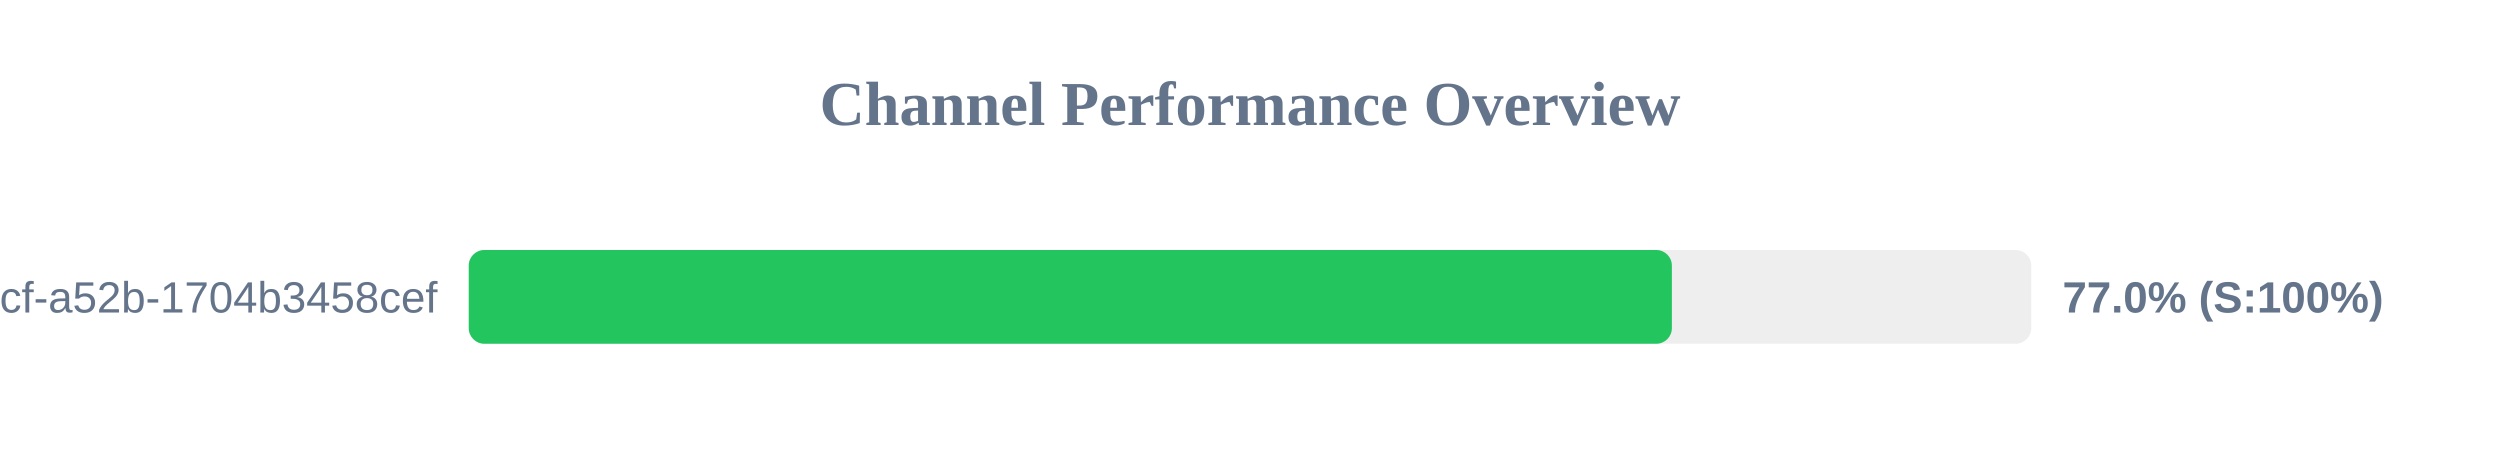
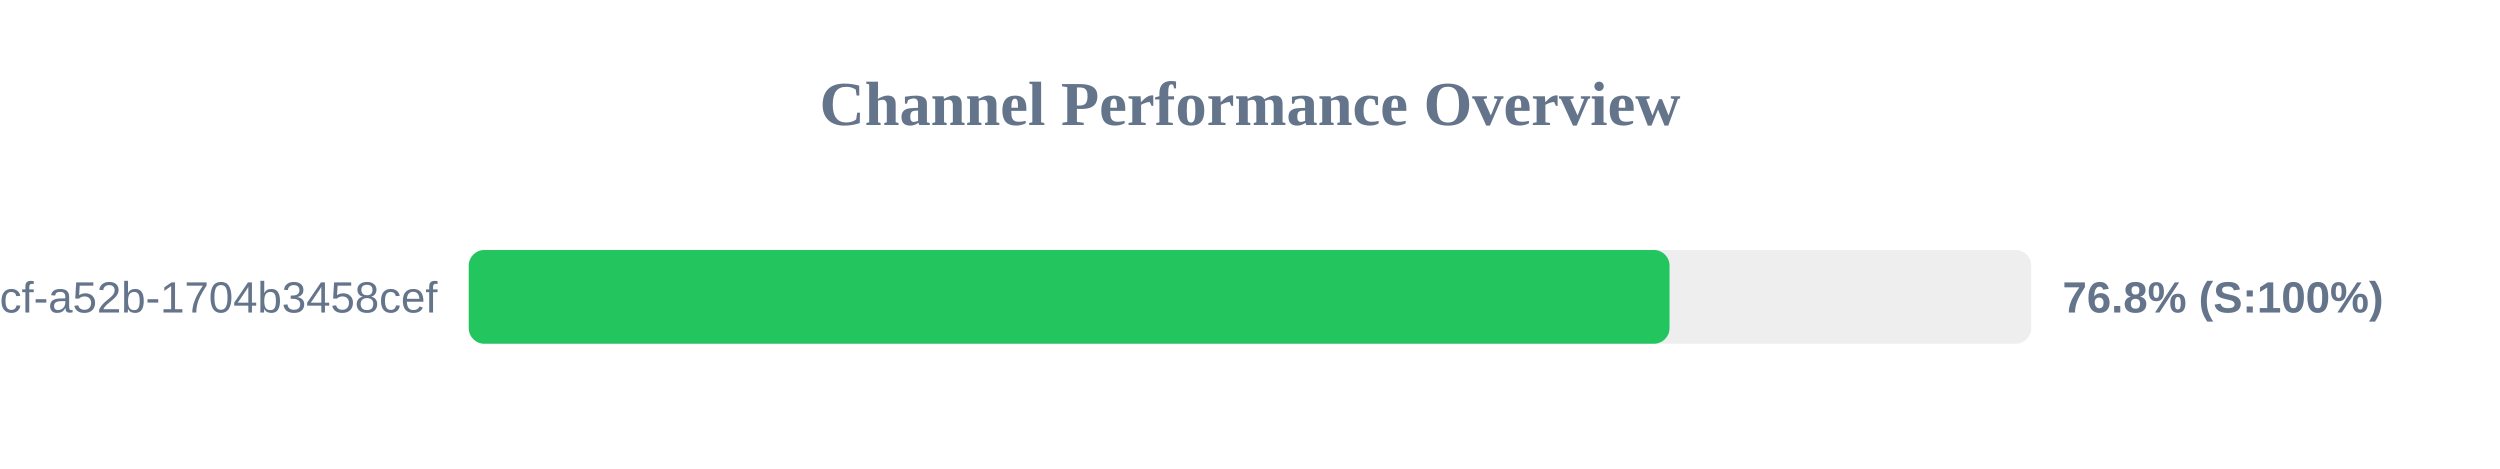
<svg xmlns="http://www.w3.org/2000/svg" width="800" height="150" version="1.1">
  <style>
        .row { font: 14px Arial; fill: #64748b; }
        .score { font: bold 14px Arial; fill: #64748b; }
    </style>
  <text x="400" y="40" text-anchor="middle" font-size="20px" font-weight="bold" fill="#64748b">Channel Performance Overview</text>
  <rect x="150" y="80" width="500" height="30" fill="#eee" rx="5" />
-   <rect x="150" y="80" width="385.0" height="30" fill="#22c55e" rx="5" />
+   <rect x="150" y="80" width="384.25" height="30" fill="#22c55e" rx="5" />
  <text x="140" y="100" text-anchor="end" class="row">?uuid=0cb527d9-6117-4bcf-a52b-1704b3458cef</text>
-   <text x="660" y="100" text-anchor="start" class="score">77.0% (S:100%)</text>
+   <text x="660" y="100" text-anchor="start" class="score">76.8% (S:100%)</text>
</svg>
